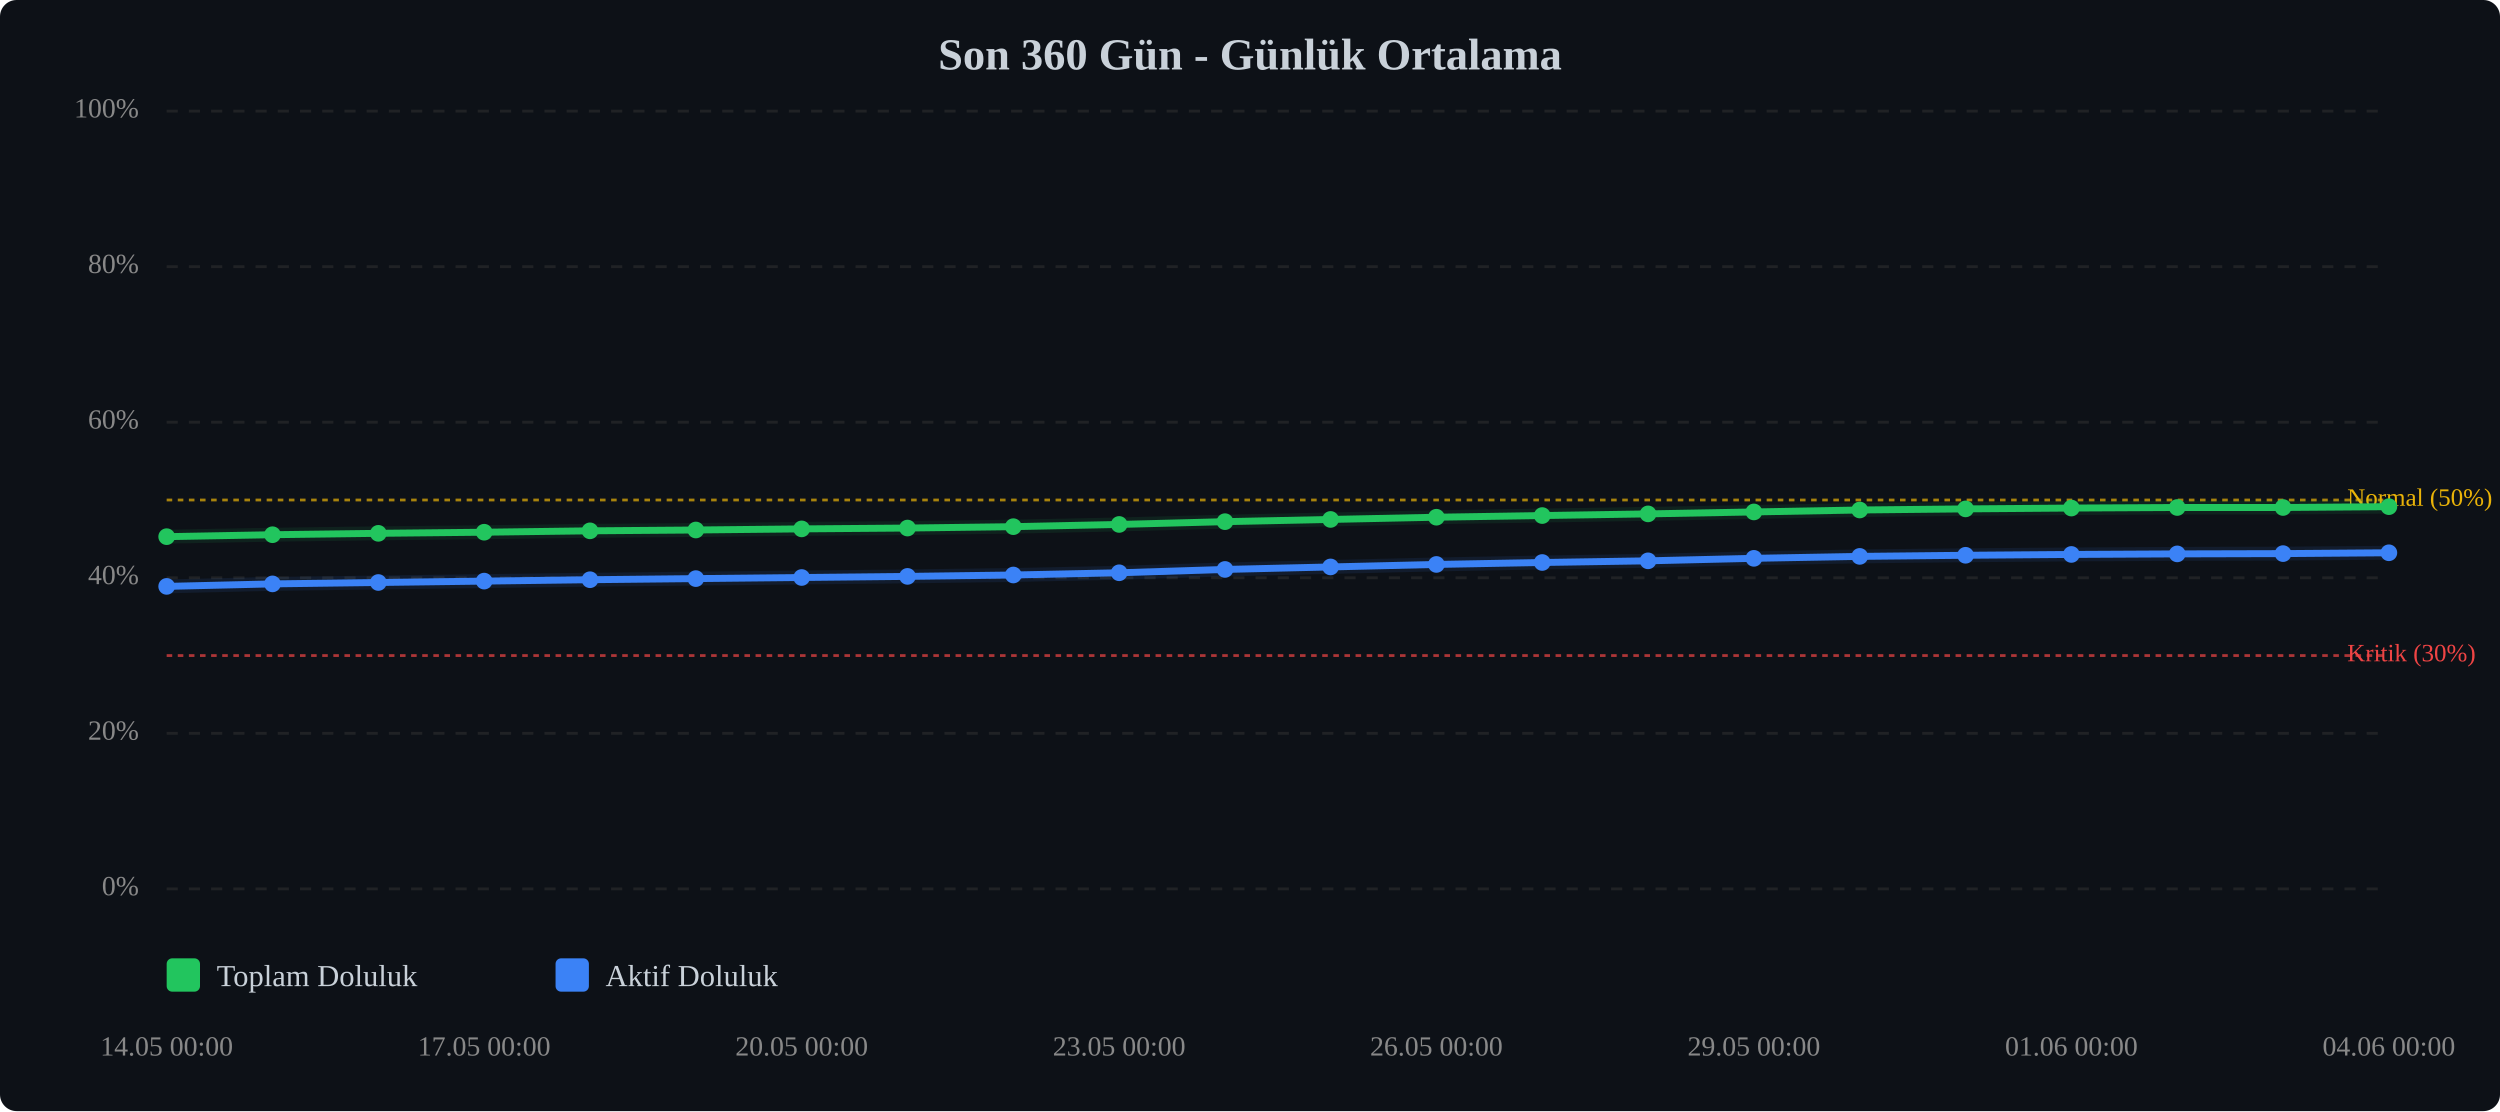
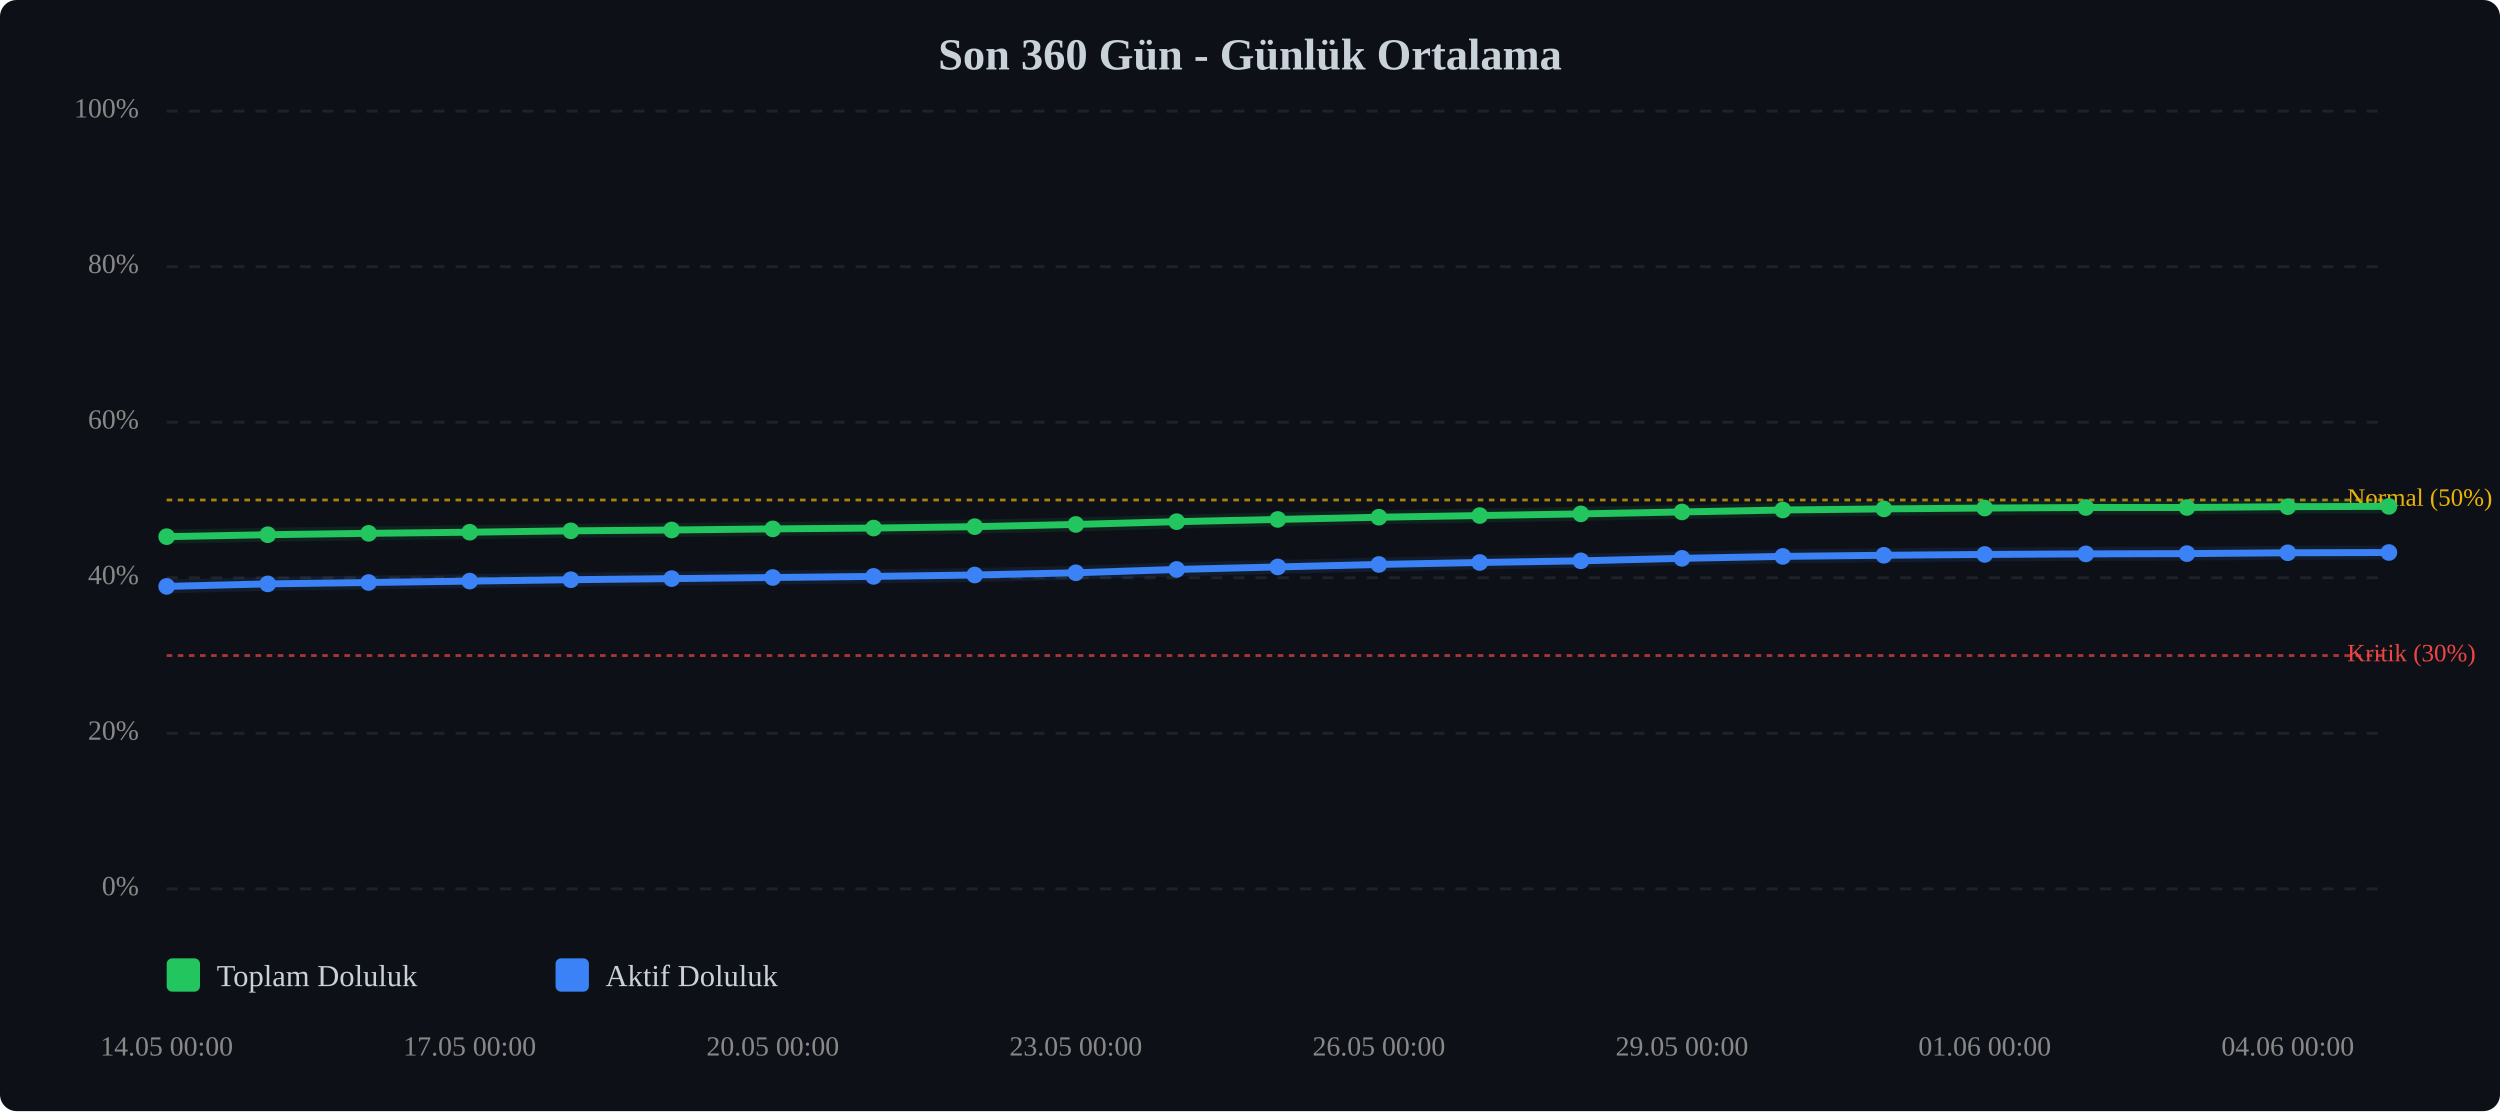
<svg xmlns="http://www.w3.org/2000/svg" viewBox="0 0 900 400" width="100%" style="max-width:900px;">
  <rect width="900" height="400" fill="#0d1117" rx="6" />
  <text x="450.0" y="25" text-anchor="middle" font-size="16" font-weight="bold" fill="#c9d1d9">Son 360 Gün - Günlük Ortalama</text>
  <line x1="60" y1="320.0" x2="860" y2="320.0" stroke="#333" stroke-width="1" stroke-dasharray="4,4" opacity="0.5" />
  <text x="50" y="320.0" text-anchor="end" dominant-baseline="middle" font-size="10" fill="#888">0%</text>
  <line x1="60" y1="264.0" x2="860" y2="264.0" stroke="#333" stroke-width="1" stroke-dasharray="4,4" opacity="0.5" />
  <text x="50" y="264.0" text-anchor="end" dominant-baseline="middle" font-size="10" fill="#888">20%</text>
  <line x1="60" y1="208.0" x2="860" y2="208.0" stroke="#333" stroke-width="1" stroke-dasharray="4,4" opacity="0.5" />
  <text x="50" y="208.0" text-anchor="end" dominant-baseline="middle" font-size="10" fill="#888">40%</text>
  <line x1="60" y1="152.0" x2="860" y2="152.0" stroke="#333" stroke-width="1" stroke-dasharray="4,4" opacity="0.5" />
  <text x="50" y="152.0" text-anchor="end" dominant-baseline="middle" font-size="10" fill="#888">60%</text>
  <line x1="60" y1="96.0" x2="860" y2="96.0" stroke="#333" stroke-width="1" stroke-dasharray="4,4" opacity="0.5" />
  <text x="50" y="96.0" text-anchor="end" dominant-baseline="middle" font-size="10" fill="#888">80%</text>
  <line x1="60" y1="40.0" x2="860" y2="40.0" stroke="#333" stroke-width="1" stroke-dasharray="4,4" opacity="0.5" />
  <text x="50" y="40.0" text-anchor="end" dominant-baseline="middle" font-size="10" fill="#888">100%</text>
  <line x1="60" y1="236.0" x2="860" y2="236.0" stroke="#ef4444" stroke-width="1" stroke-dasharray="2,2" opacity="0.7" />
  <text x="845" y="236.0" dominant-baseline="middle" font-size="9" fill="#ef4444">Kritik (30%)</text>
  <line x1="60" y1="180.0" x2="860" y2="180.0" stroke="#eab308" stroke-width="1" stroke-dasharray="2,2" opacity="0.7" />
  <text x="845" y="180.0" dominant-baseline="middle" font-size="9" fill="#eab308">Normal (50%)</text>
-   <polyline points="60.0,193.2 98.1,192.5 136.2,192.0 174.3,191.6 212.4,191.1 250.5,190.8 288.6,190.4 326.7,190.1 364.8,189.6 402.9,188.8 441.0,187.8 479.0,187.0 517.1,186.2 555.2,185.6 593.3,185.0 631.4,184.3 669.5,183.6 707.6,183.2 745.7,182.9 783.8,182.7 821.9,182.7 860.0,182.4" fill="none" stroke="#22c55e" stroke-width="2.5" stroke-linecap="round" stroke-linejoin="round" />
-   <polyline points="60.0,193.2 98.1,192.5 136.2,192.0 174.3,191.6 212.4,191.1 250.5,190.8 288.6,190.4 326.7,190.1 364.8,189.6 402.9,188.8 441.0,187.8 479.0,187.0 517.1,186.2 555.2,185.6 593.3,185.0 631.4,184.3 669.5,183.6 707.6,183.2 745.7,182.9 783.8,182.7 821.9,182.7 860.0,182.4" fill="none" stroke="#22c55e" stroke-width="5" opacity="0.1" stroke-linecap="round" stroke-linejoin="round" />
-   <polyline points="60.0,211.1 98.1,210.2 136.2,209.7 174.3,209.2 212.4,208.7 250.5,208.3 288.6,207.9 326.7,207.5 364.8,207.0 402.9,206.2 441.0,205.0 479.0,204.1 517.1,203.2 555.2,202.5 593.3,201.9 631.4,201.0 669.5,200.3 707.6,199.9 745.7,199.6 783.8,199.4 821.9,199.3 860.0,199.0" fill="none" stroke="#3b82f6" stroke-width="2.5" stroke-linecap="round" stroke-linejoin="round" />
-   <polyline points="60.0,211.1 98.1,210.2 136.2,209.7 174.3,209.2 212.4,208.7 250.5,208.3 288.6,207.9 326.7,207.5 364.8,207.0 402.9,206.2 441.0,205.0 479.0,204.1 517.1,203.2 555.2,202.5 593.3,201.9 631.4,201.0 669.5,200.3 707.6,199.9 745.7,199.6 783.8,199.4 821.9,199.3 860.0,199.0" fill="none" stroke="#3b82f6" stroke-width="5" opacity="0.1" stroke-linecap="round" stroke-linejoin="round" />
+   <polyline points="60.0,193.2 96.4,192.5 132.7,192.0 169.1,191.6 205.5,191.1 241.8,190.8 278.2,190.4 314.5,190.1 350.9,189.6 387.3,188.8 423.6,187.8 460.0,187.0 496.4,186.2 532.7,185.6 569.1,185.0 605.5,184.3 641.8,183.6 678.2,183.2 714.5,182.9 750.9,182.7 787.3,182.7 823.6,182.4 860.0,182.3" fill="none" stroke="#22c55e" stroke-width="2.5" stroke-linecap="round" stroke-linejoin="round" />
+   <polyline points="60.0,193.2 96.4,192.5 132.7,192.0 169.1,191.6 205.5,191.1 241.8,190.8 278.2,190.4 314.5,190.1 350.9,189.6 387.3,188.8 423.6,187.8 460.0,187.0 496.4,186.2 532.7,185.6 569.1,185.0 605.5,184.3 641.8,183.6 678.2,183.2 714.5,182.9 750.9,182.7 787.3,182.7 823.6,182.4 860.0,182.3" fill="none" stroke="#22c55e" stroke-width="5" opacity="0.1" stroke-linecap="round" stroke-linejoin="round" />
+   <polyline points="60.0,211.1 96.4,210.2 132.7,209.7 169.1,209.2 205.5,208.7 241.8,208.3 278.2,207.9 314.5,207.5 350.9,207.0 387.3,206.2 423.6,205.0 460.0,204.1 496.4,203.2 532.7,202.5 569.1,201.9 605.5,201.0 641.8,200.3 678.2,199.9 714.5,199.6 750.9,199.4 787.3,199.3 823.6,199.0 860.0,198.9" fill="none" stroke="#3b82f6" stroke-width="2.5" stroke-linecap="round" stroke-linejoin="round" />
+   <polyline points="60.0,211.1 96.4,210.2 132.7,209.7 169.1,209.2 205.5,208.7 241.8,208.3 278.2,207.9 314.5,207.5 350.9,207.0 387.3,206.2 423.6,205.0 460.0,204.1 496.4,203.2 532.7,202.5 569.1,201.9 605.5,201.0 641.8,200.3 678.2,199.9 714.5,199.6 750.9,199.4 787.3,199.3 823.6,199.0 860.0,198.9" fill="none" stroke="#3b82f6" stroke-width="5" opacity="0.1" stroke-linecap="round" stroke-linejoin="round" />
  <circle cx="60.0" cy="193.2" r="3" fill="#22c55e" />
-   <circle cx="98.1" cy="192.5" r="3" fill="#22c55e" />
-   <circle cx="136.2" cy="192.0" r="3" fill="#22c55e" />
-   <circle cx="174.3" cy="191.6" r="3" fill="#22c55e" />
-   <circle cx="212.4" cy="191.1" r="3" fill="#22c55e" />
-   <circle cx="250.5" cy="190.8" r="3" fill="#22c55e" />
-   <circle cx="288.6" cy="190.4" r="3" fill="#22c55e" />
-   <circle cx="326.7" cy="190.1" r="3" fill="#22c55e" />
-   <circle cx="364.8" cy="189.6" r="3" fill="#22c55e" />
-   <circle cx="402.9" cy="188.8" r="3" fill="#22c55e" />
-   <circle cx="441.0" cy="187.8" r="3" fill="#22c55e" />
-   <circle cx="479.0" cy="187.0" r="3" fill="#22c55e" />
-   <circle cx="517.1" cy="186.2" r="3" fill="#22c55e" />
-   <circle cx="555.2" cy="185.6" r="3" fill="#22c55e" />
-   <circle cx="593.3" cy="185.0" r="3" fill="#22c55e" />
-   <circle cx="631.4" cy="184.3" r="3" fill="#22c55e" />
-   <circle cx="669.5" cy="183.6" r="3" fill="#22c55e" />
-   <circle cx="707.6" cy="183.2" r="3" fill="#22c55e" />
-   <circle cx="745.7" cy="182.9" r="3" fill="#22c55e" />
-   <circle cx="783.8" cy="182.7" r="3" fill="#22c55e" />
-   <circle cx="821.9" cy="182.7" r="3" fill="#22c55e" />
-   <circle cx="860.0" cy="182.4" r="3" fill="#22c55e" />
+   <circle cx="96.4" cy="192.5" r="3" fill="#22c55e" />
+   <circle cx="132.7" cy="192.0" r="3" fill="#22c55e" />
+   <circle cx="169.1" cy="191.6" r="3" fill="#22c55e" />
+   <circle cx="205.5" cy="191.1" r="3" fill="#22c55e" />
+   <circle cx="241.8" cy="190.8" r="3" fill="#22c55e" />
+   <circle cx="278.2" cy="190.4" r="3" fill="#22c55e" />
+   <circle cx="314.5" cy="190.1" r="3" fill="#22c55e" />
+   <circle cx="350.9" cy="189.6" r="3" fill="#22c55e" />
+   <circle cx="387.3" cy="188.8" r="3" fill="#22c55e" />
+   <circle cx="423.6" cy="187.8" r="3" fill="#22c55e" />
+   <circle cx="460.0" cy="187.0" r="3" fill="#22c55e" />
+   <circle cx="496.4" cy="186.2" r="3" fill="#22c55e" />
+   <circle cx="532.7" cy="185.6" r="3" fill="#22c55e" />
+   <circle cx="569.1" cy="185.0" r="3" fill="#22c55e" />
+   <circle cx="605.5" cy="184.3" r="3" fill="#22c55e" />
+   <circle cx="641.8" cy="183.6" r="3" fill="#22c55e" />
+   <circle cx="678.2" cy="183.2" r="3" fill="#22c55e" />
+   <circle cx="714.5" cy="182.9" r="3" fill="#22c55e" />
+   <circle cx="750.9" cy="182.7" r="3" fill="#22c55e" />
+   <circle cx="787.3" cy="182.7" r="3" fill="#22c55e" />
+   <circle cx="823.6" cy="182.4" r="3" fill="#22c55e" />
+   <circle cx="860.0" cy="182.3" r="3" fill="#22c55e" />
  <circle cx="60.0" cy="211.1" r="3" fill="#3b82f6" />
-   <circle cx="98.1" cy="210.2" r="3" fill="#3b82f6" />
-   <circle cx="136.2" cy="209.7" r="3" fill="#3b82f6" />
-   <circle cx="174.3" cy="209.2" r="3" fill="#3b82f6" />
-   <circle cx="212.4" cy="208.7" r="3" fill="#3b82f6" />
-   <circle cx="250.5" cy="208.3" r="3" fill="#3b82f6" />
-   <circle cx="288.6" cy="207.9" r="3" fill="#3b82f6" />
-   <circle cx="326.7" cy="207.5" r="3" fill="#3b82f6" />
-   <circle cx="364.8" cy="207.0" r="3" fill="#3b82f6" />
-   <circle cx="402.9" cy="206.2" r="3" fill="#3b82f6" />
-   <circle cx="441.0" cy="205.0" r="3" fill="#3b82f6" />
-   <circle cx="479.0" cy="204.1" r="3" fill="#3b82f6" />
-   <circle cx="517.1" cy="203.2" r="3" fill="#3b82f6" />
-   <circle cx="555.2" cy="202.5" r="3" fill="#3b82f6" />
-   <circle cx="593.3" cy="201.9" r="3" fill="#3b82f6" />
-   <circle cx="631.4" cy="201.0" r="3" fill="#3b82f6" />
-   <circle cx="669.5" cy="200.3" r="3" fill="#3b82f6" />
-   <circle cx="707.6" cy="199.9" r="3" fill="#3b82f6" />
-   <circle cx="745.7" cy="199.6" r="3" fill="#3b82f6" />
-   <circle cx="783.8" cy="199.4" r="3" fill="#3b82f6" />
-   <circle cx="821.9" cy="199.3" r="3" fill="#3b82f6" />
-   <circle cx="860.0" cy="199.0" r="3" fill="#3b82f6" />
+   <circle cx="96.4" cy="210.2" r="3" fill="#3b82f6" />
+   <circle cx="132.7" cy="209.7" r="3" fill="#3b82f6" />
+   <circle cx="169.1" cy="209.2" r="3" fill="#3b82f6" />
+   <circle cx="205.5" cy="208.7" r="3" fill="#3b82f6" />
+   <circle cx="241.8" cy="208.3" r="3" fill="#3b82f6" />
+   <circle cx="278.2" cy="207.9" r="3" fill="#3b82f6" />
+   <circle cx="314.5" cy="207.5" r="3" fill="#3b82f6" />
+   <circle cx="350.9" cy="207.0" r="3" fill="#3b82f6" />
+   <circle cx="387.3" cy="206.2" r="3" fill="#3b82f6" />
+   <circle cx="423.6" cy="205.0" r="3" fill="#3b82f6" />
+   <circle cx="460.0" cy="204.1" r="3" fill="#3b82f6" />
+   <circle cx="496.4" cy="203.2" r="3" fill="#3b82f6" />
+   <circle cx="532.7" cy="202.5" r="3" fill="#3b82f6" />
+   <circle cx="569.1" cy="201.9" r="3" fill="#3b82f6" />
+   <circle cx="605.5" cy="201.0" r="3" fill="#3b82f6" />
+   <circle cx="641.8" cy="200.3" r="3" fill="#3b82f6" />
+   <circle cx="678.2" cy="199.9" r="3" fill="#3b82f6" />
+   <circle cx="714.5" cy="199.6" r="3" fill="#3b82f6" />
+   <circle cx="750.9" cy="199.4" r="3" fill="#3b82f6" />
+   <circle cx="787.3" cy="199.3" r="3" fill="#3b82f6" />
+   <circle cx="823.6" cy="199.0" r="3" fill="#3b82f6" />
+   <circle cx="860.0" cy="198.9" r="3" fill="#3b82f6" />
  <text x="60.0" y="380" text-anchor="middle" font-size="10" fill="#888">14.05 00:00</text>
-   <text x="174.3" y="380" text-anchor="middle" font-size="10" fill="#888">17.05 00:00</text>
-   <text x="288.6" y="380" text-anchor="middle" font-size="10" fill="#888">20.05 00:00</text>
-   <text x="402.9" y="380" text-anchor="middle" font-size="10" fill="#888">23.05 00:00</text>
-   <text x="517.1" y="380" text-anchor="middle" font-size="10" fill="#888">26.05 00:00</text>
-   <text x="631.4" y="380" text-anchor="middle" font-size="10" fill="#888">29.05 00:00</text>
-   <text x="745.7" y="380" text-anchor="middle" font-size="10" fill="#888">01.06 00:00</text>
-   <text x="860.0" y="380" text-anchor="middle" font-size="10" fill="#888">04.06 00:00</text>
+   <text x="169.1" y="380" text-anchor="middle" font-size="10" fill="#888">17.05 00:00</text>
+   <text x="278.2" y="380" text-anchor="middle" font-size="10" fill="#888">20.05 00:00</text>
+   <text x="387.3" y="380" text-anchor="middle" font-size="10" fill="#888">23.05 00:00</text>
+   <text x="496.4" y="380" text-anchor="middle" font-size="10" fill="#888">26.05 00:00</text>
+   <text x="605.5" y="380" text-anchor="middle" font-size="10" fill="#888">29.05 00:00</text>
+   <text x="714.5" y="380" text-anchor="middle" font-size="10" fill="#888">01.06 00:00</text>
+   <text x="823.6" y="380" text-anchor="middle" font-size="10" fill="#888">04.06 00:00</text>
  <g transform="translate(60, 345)">
    <rect x="0" y="0" width="12" height="12" fill="#22c55e" rx="2" />
    <text x="18" y="10" font-size="11" fill="#c9d1d9">Toplam Doluluk</text>
    <rect x="140" y="0" width="12" height="12" fill="#3b82f6" rx="2" />
    <text x="158" y="10" font-size="11" fill="#c9d1d9">Aktif Doluluk</text>
  </g>
</svg>
